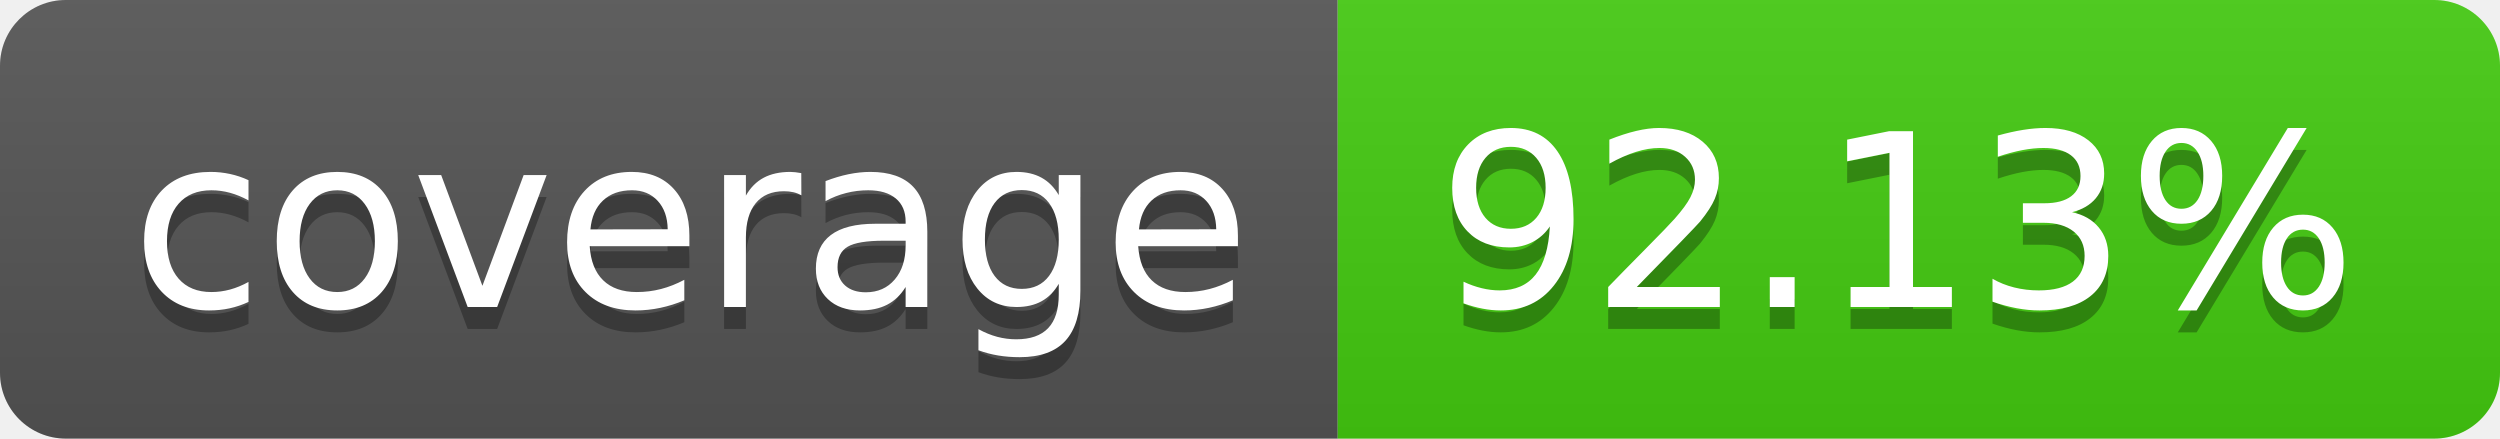
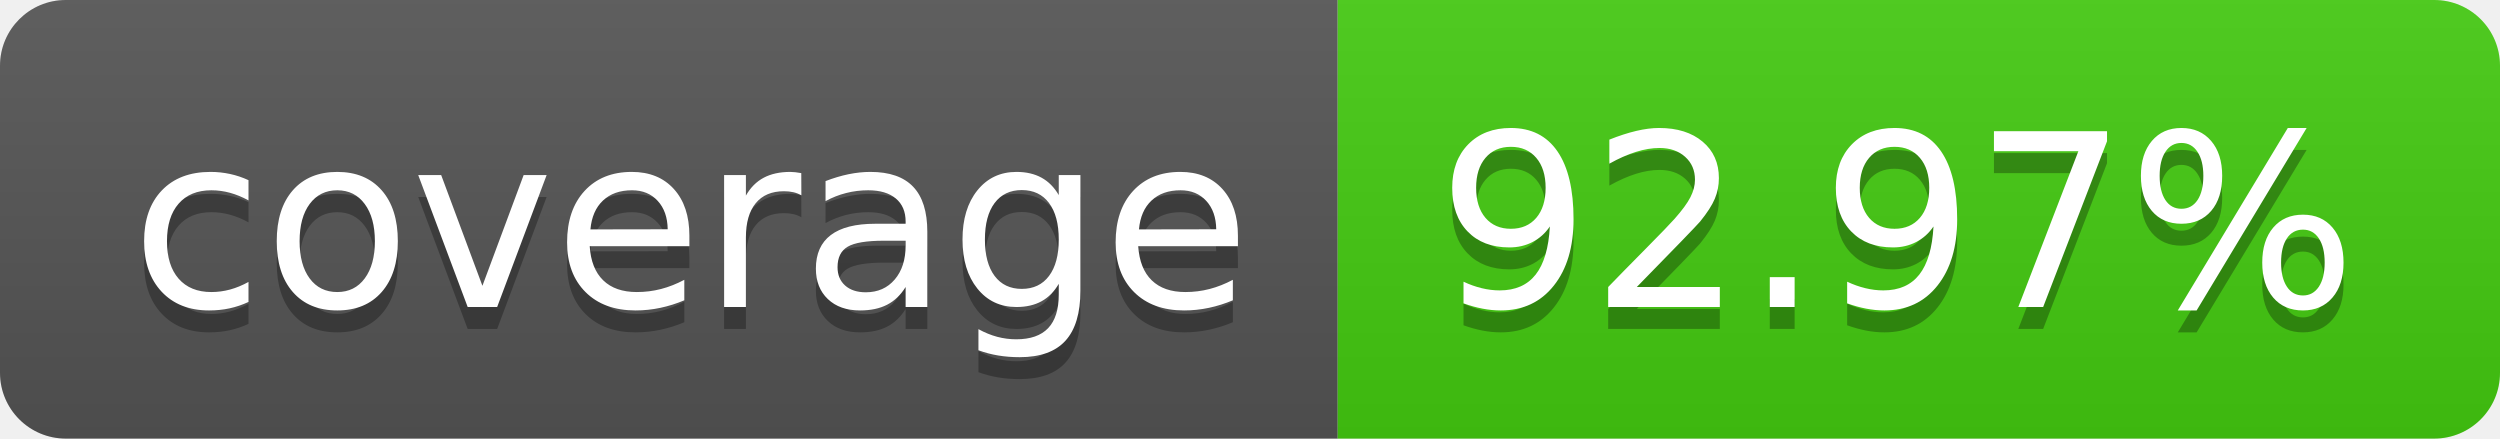
- <svg xmlns="http://www.w3.org/2000/svg" width="114" height="20" role="img" aria-label="coverage: 92.13%">
+ <svg xmlns="http://www.w3.org/2000/svg" width="114" height="20" role="img" aria-label="coverage: 92.97%">
  <linearGradient id="s" x2="0" y2="100%">
    <stop offset="0" stop-color="#bbb" stop-opacity=".1" />
    <stop offset="1" stop-opacity=".1" />
  </linearGradient>
  <clipPath id="r">
    <rect width="114" height="20" rx="3" fill="#fff" />
  </clipPath>
  <g clip-path="url(#r)">
    <rect width="61" height="20" fill="#555" />
    <rect x="61" width="53" height="20" fill="#4c1" />
    <rect width="114" height="20" fill="url(#s)" />
  </g>
  <g fill="#fff" text-anchor="middle" font-family="Verdana,Geneva,DejaVu Sans,sans-serif" text-rendering="geometricPrecision" font-size="110">
    <text aria-hidden="true" x="315" y="150" fill="#010101" fill-opacity=".3" transform="scale(.1)" textLength="510">coverage</text>
    <text x="315" y="140" transform="scale(.1)" fill="#fff" textLength="510">coverage</text>
-     <text aria-hidden="true" x="865" y="150" fill="#010101" fill-opacity=".3" transform="scale(.1)" textLength="430">92.13%</text>
-     <text x="865" y="140" transform="scale(.1)" fill="#fff" textLength="430">92.13%</text>
+     <text aria-hidden="true" x="865" y="150" fill="#010101" fill-opacity=".3" transform="scale(.1)" textLength="430">92.97%</text>
+     <text x="865" y="140" transform="scale(.1)" fill="#fff" textLength="430">92.97%</text>
  </g>
</svg>
